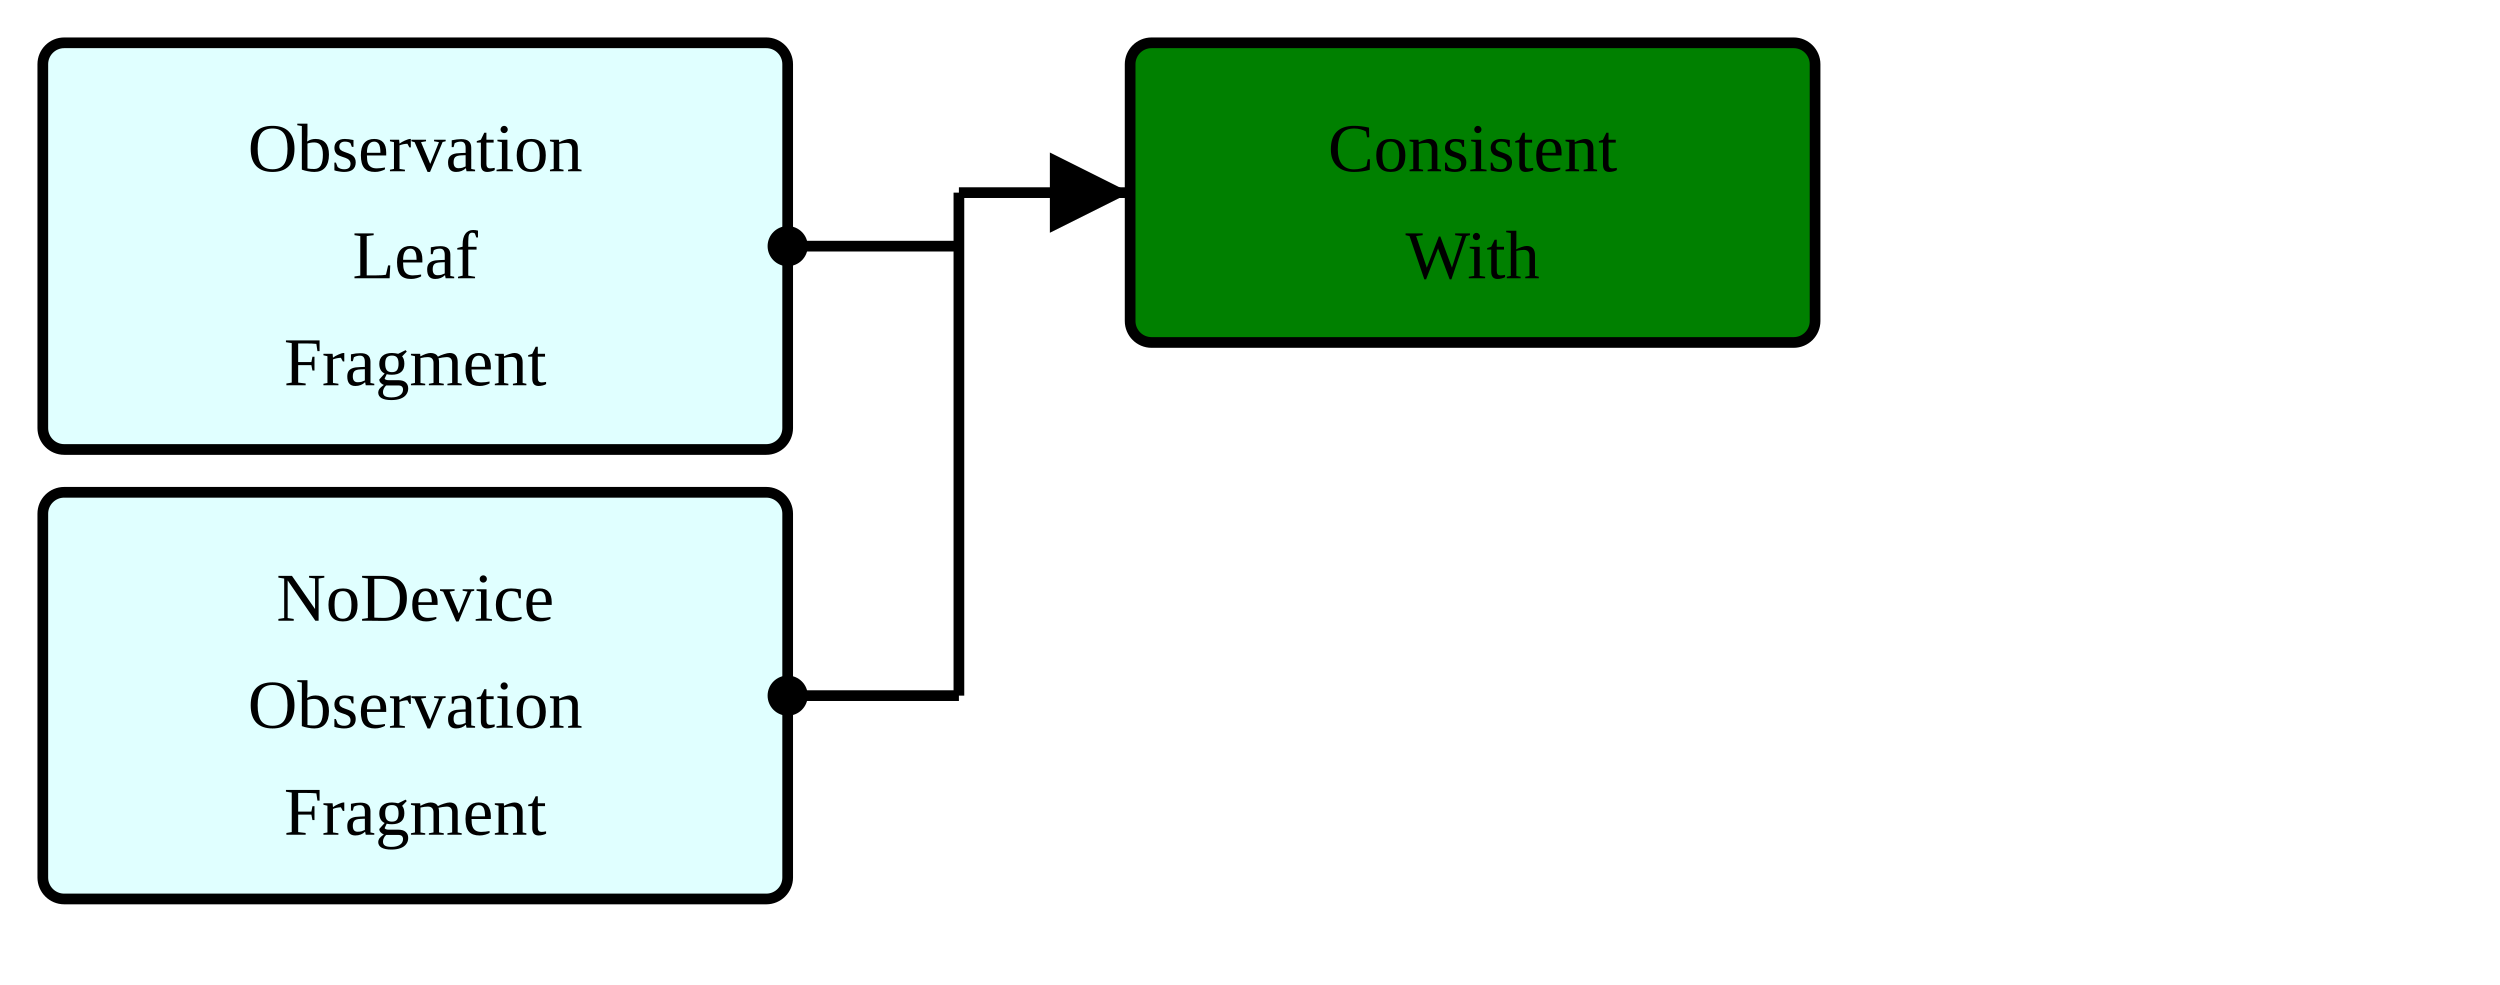
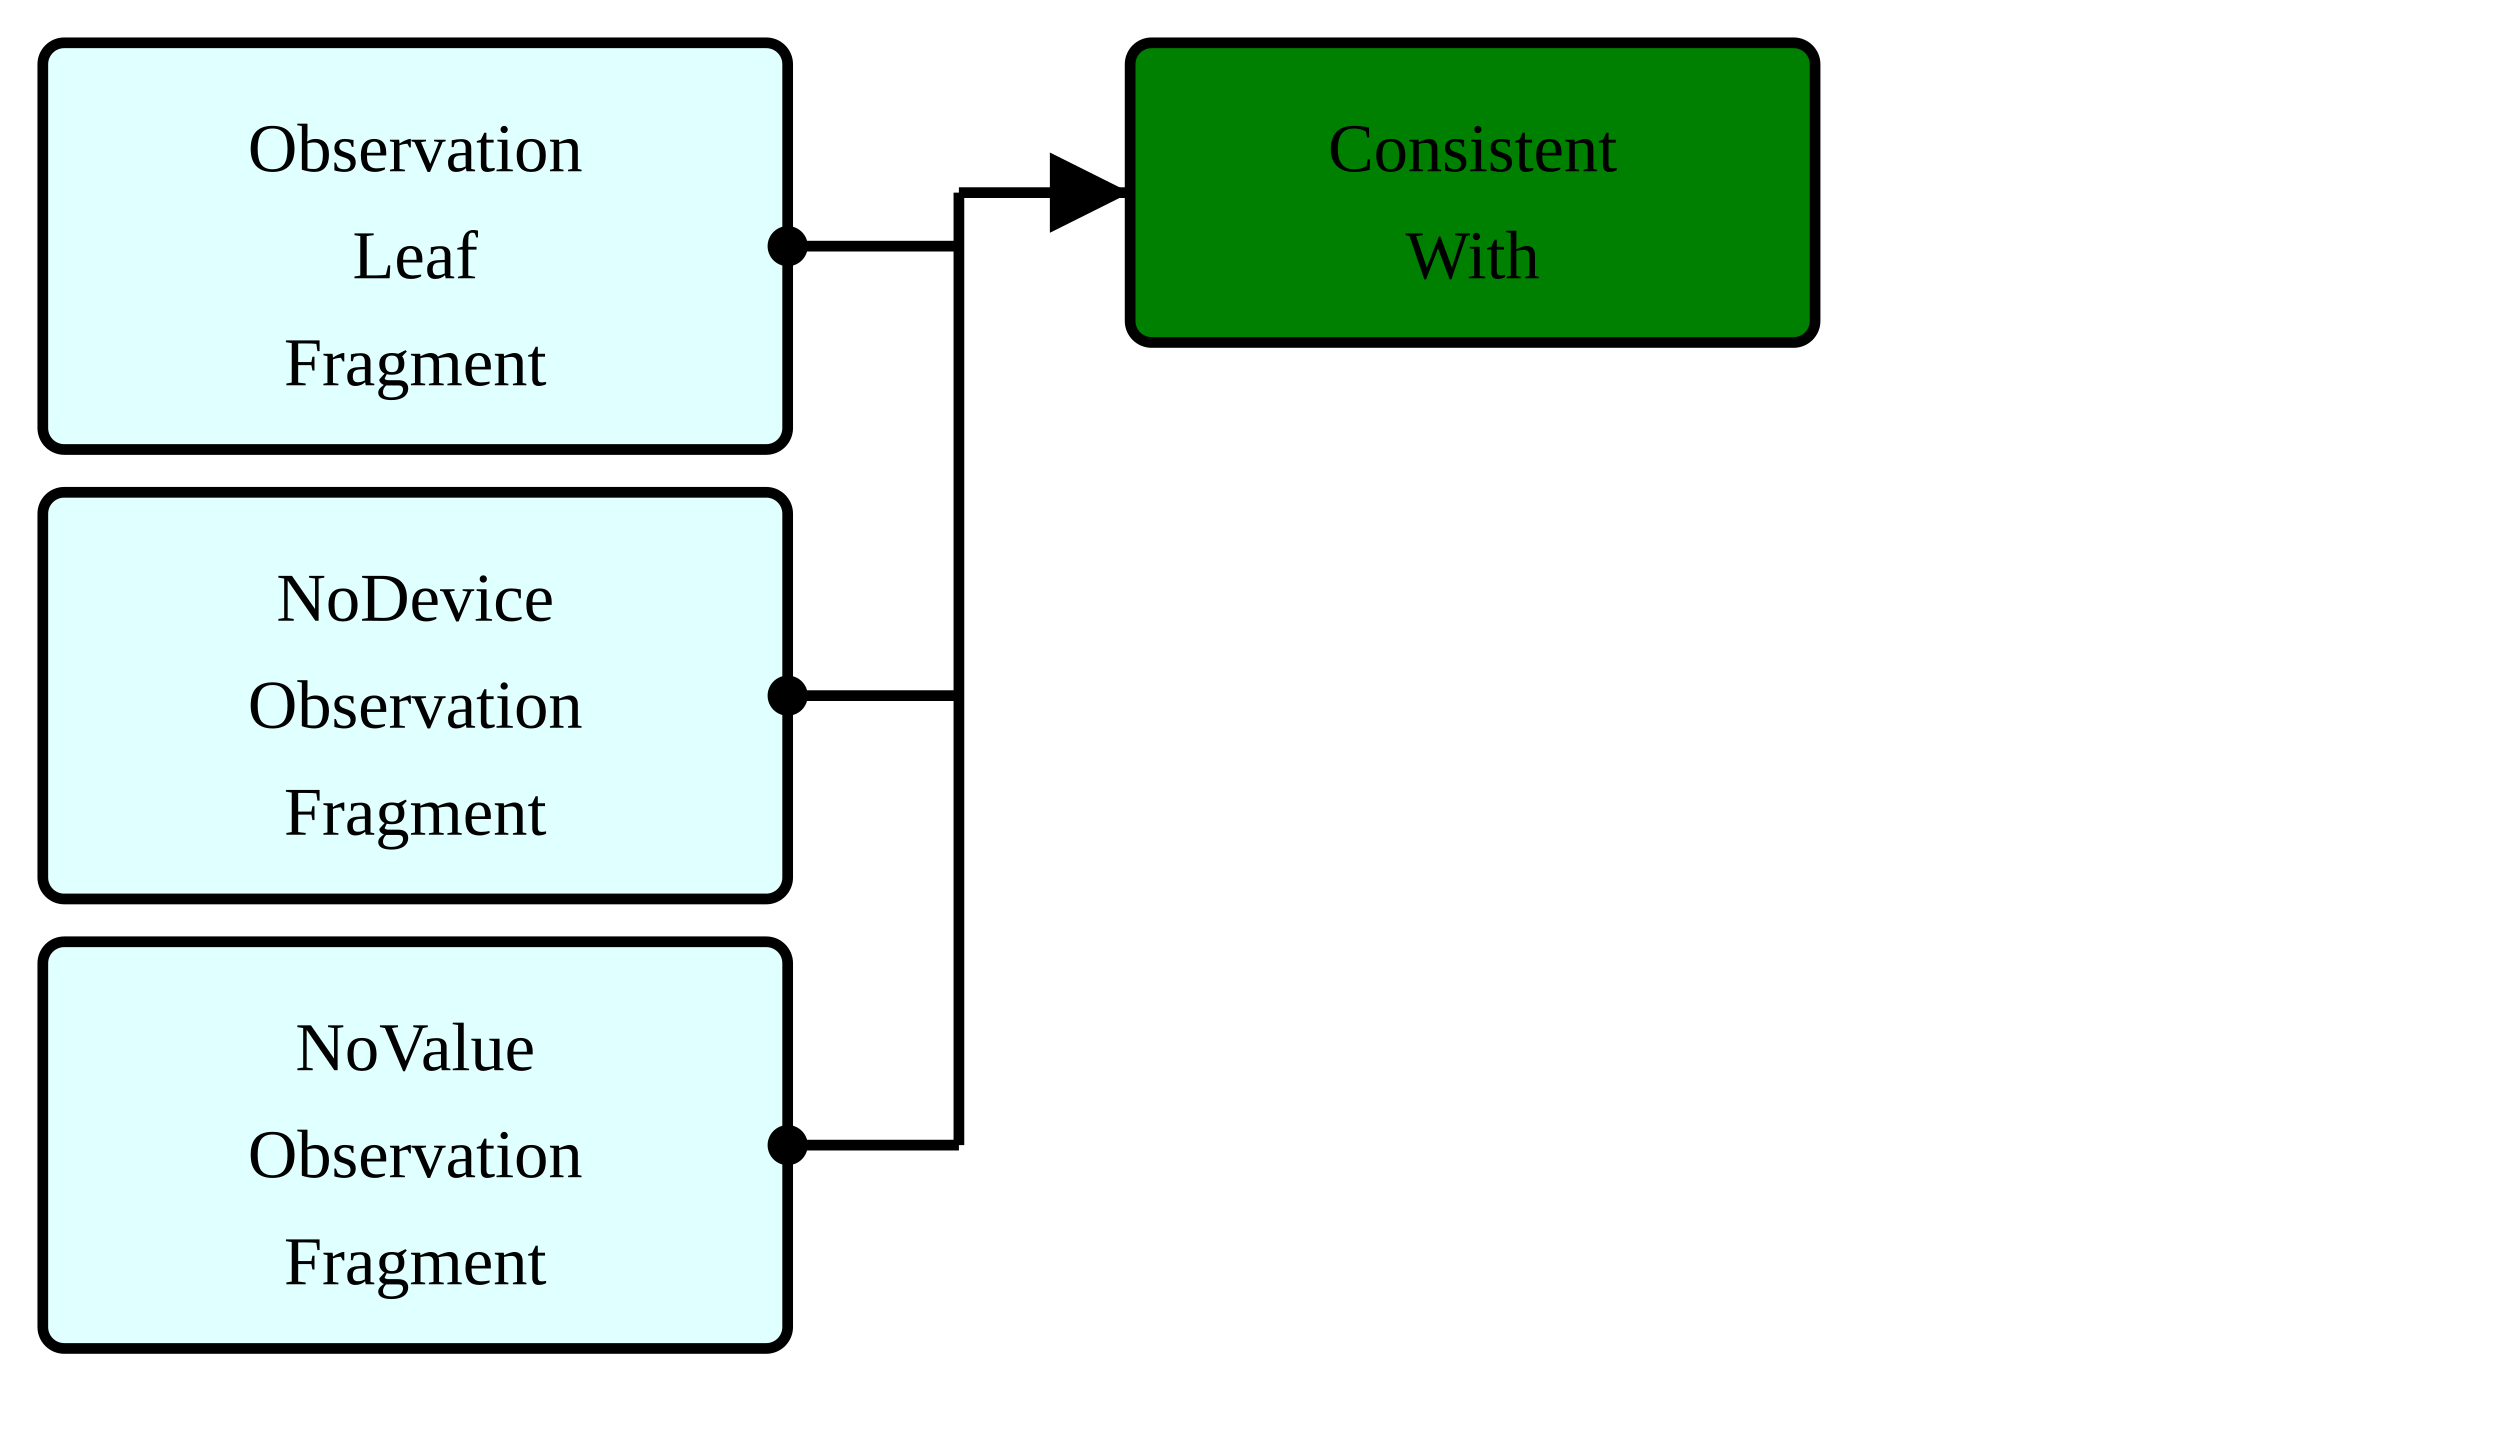
- <svg xmlns="http://www.w3.org/2000/svg" version="1.1" width="438" height="172.5">
+ <svg xmlns="http://www.w3.org/2000/svg" version="1.1" width="438" height="251.25">
  <defs>
    <marker id="arrowStart" markerWidth="3.75" markerHeight="3.75" markerUnits="px" refX="1.875" refY="1.875">
      <circle fill="Black" stroke-width="0" cx="1.875" cy="1.875" r="1.875" />
    </marker>
    <marker id="arrowEnd" markerWidth="7.5" markerHeight="7.5" markerUnits="px" refX="7.5" refY="3.75">
      <polygon fill="Black" stroke-width="0" points="0 0 7.5 3.75 0 7.5" />
    </marker>
  </defs>
  <g>
    <g transform="translate(7.5 7.5)">
      <rect fill="LightCyan" stroke="Black" stroke-width="1.875" x="0" y="0" width="130.5" height="71.25" rx="3.75" ry="3.75" />
      <a href="./StructureDefinition-ObservationLeafFragment.html" target="_top">
        <text x="65.25" y="22.5" text-anchor="middle">Observation</text>
      </a>
      <a href="./StructureDefinition-ObservationLeafFragment.html" target="_top">
        <text x="65.25" y="41.25" text-anchor="middle">Leaf</text>
      </a>
      <a href="./StructureDefinition-ObservationLeafFragment.html" target="_top">
        <text x="65.25" y="60" text-anchor="middle">Fragment</text>
      </a>
    </g>
    <g transform="translate(7.5 86.25)">
      <rect fill="LightCyan" stroke="Black" stroke-width="1.875" x="0" y="0" width="130.5" height="71.25" rx="3.75" ry="3.75" />
      <a href="./StructureDefinition-BreastRadObservationNoDeviceFragment.html" target="_top">
        <text x="65.25" y="22.5" text-anchor="middle">NoDevice</text>
      </a>
      <a href="./StructureDefinition-BreastRadObservationNoDeviceFragment.html" target="_top">
        <text x="65.25" y="41.25" text-anchor="middle">Observation</text>
      </a>
      <a href="./StructureDefinition-BreastRadObservationNoDeviceFragment.html" target="_top">
        <text x="65.25" y="60" text-anchor="middle">Fragment</text>
      </a>
    </g>
+     <g transform="translate(7.5 165)">
+       <rect fill="LightCyan" stroke="Black" stroke-width="1.875" x="0" y="0" width="130.5" height="71.25" rx="3.75" ry="3.75" />
+       <a href="./StructureDefinition-BreastRadObservationNoValueFragment.html" target="_top">
+         <text x="65.25" y="22.5" text-anchor="middle">NoValue</text>
+       </a>
+       <a href="./StructureDefinition-BreastRadObservationNoValueFragment.html" target="_top">
+         <text x="65.25" y="41.25" text-anchor="middle">Observation</text>
+       </a>
+       <a href="./StructureDefinition-BreastRadObservationNoValueFragment.html" target="_top">
+         <text x="65.25" y="60" text-anchor="middle">Fragment</text>
+       </a>
+     </g>
    <line stroke="Black" stroke-width="1.875" marker-end="url(#arrowEnd)" x1="168" y1="33.75" x2="198" y2="33.75" />
    <line stroke="Black" stroke-width="1.875" marker-start="url(#arrowStart)" x1="138" y1="43.125" x2="168" y2="43.125" />
    <line stroke="Black" stroke-width="1.875" marker-start="url(#arrowStart)" x1="138" y1="121.875" x2="168" y2="121.875" />
-     <line stroke="Black" stroke-width="1.875" x1="168" y1="33.75" x2="168" y2="121.875" />
+     <line stroke="Black" stroke-width="1.875" marker-start="url(#arrowStart)" x1="138" y1="200.625" x2="168" y2="200.625" />
+     <line stroke="Black" stroke-width="1.875" x1="168" y1="33.75" x2="168" y2="200.625" />
  </g>
  <g>
    <g transform="translate(198 7.5)">
      <rect fill="Green" stroke="Black" stroke-width="1.875" x="0" y="0" width="120" height="52.5" rx="3.75" ry="3.75" />
      <text x="60" y="22.5" text-anchor="middle">Consistent</text>
      <text x="60" y="41.25" text-anchor="middle">With</text>
    </g>
  </g>
</svg>
